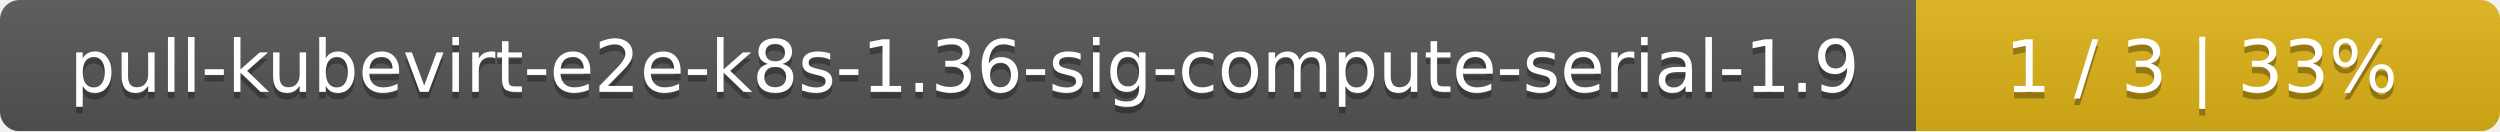
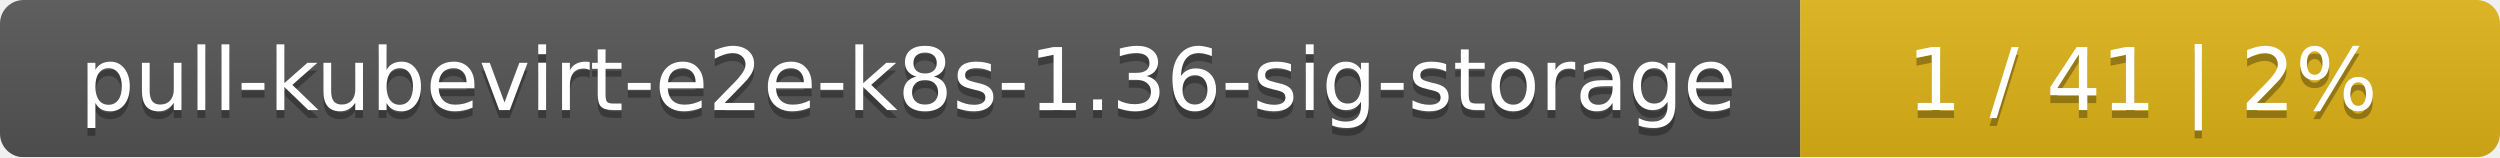
- <svg xmlns="http://www.w3.org/2000/svg" width="381" height="20">
+ <svg xmlns="http://www.w3.org/2000/svg" width="318" height="20">
  <linearGradient id="smooth" x2="0" y2="100%">
    <stop offset="0" stop-color="#bbb" stop-opacity=".1" />
    <stop offset="1" stop-opacity=".1" />
  </linearGradient>
  <mask id="round">
-     <rect width="381" height="20" rx="3" fill="#fff" />
+     <rect width="318" height="20" rx="3" fill="#fff" />
  </mask>
  <g mask="url(#round)">
-     <rect width="292" height="20" fill="#555" />
-     <rect x="292" width="89" height="20" fill="#dfb317" />
-     <rect width="381" height="20" fill="url(#smooth)" />
+     <rect width="229" height="20" fill="#555" />
+     <rect x="229" width="89" height="20" fill="#dfb317" />
+     <rect width="318" height="20" fill="url(#smooth)" />
  </g>
  <g fill="#fff" text-anchor="middle" font-family="DejaVu Sans,Verdana,Geneva,sans-serif" font-size="11">
-     <text x="147" y="15" fill="#010101" fill-opacity=".3">pull-kubevirt-e2e-k8s-1.36-sig-compute-serial-1.9</text>
-     <text x="147" y="14">pull-kubevirt-e2e-k8s-1.36-sig-compute-serial-1.9</text>
-     <text x="335.5" y="15" fill="#010101" fill-opacity=".3">1 / 3    |    33%</text>
-     <text x="335.5" y="14">1 / 3    |    33%</text>
+     <text x="115.5" y="15" fill="#010101" fill-opacity=".3">pull-kubevirt-e2e-k8s-1.36-sig-storage</text>
+     <text x="115.5" y="14">pull-kubevirt-e2e-k8s-1.36-sig-storage</text>
+     <text x="272.5" y="15" fill="#010101" fill-opacity=".3">1 / 41    |    2%</text>
+     <text x="272.5" y="14">1 / 41    |    2%</text>
  </g>
</svg>
